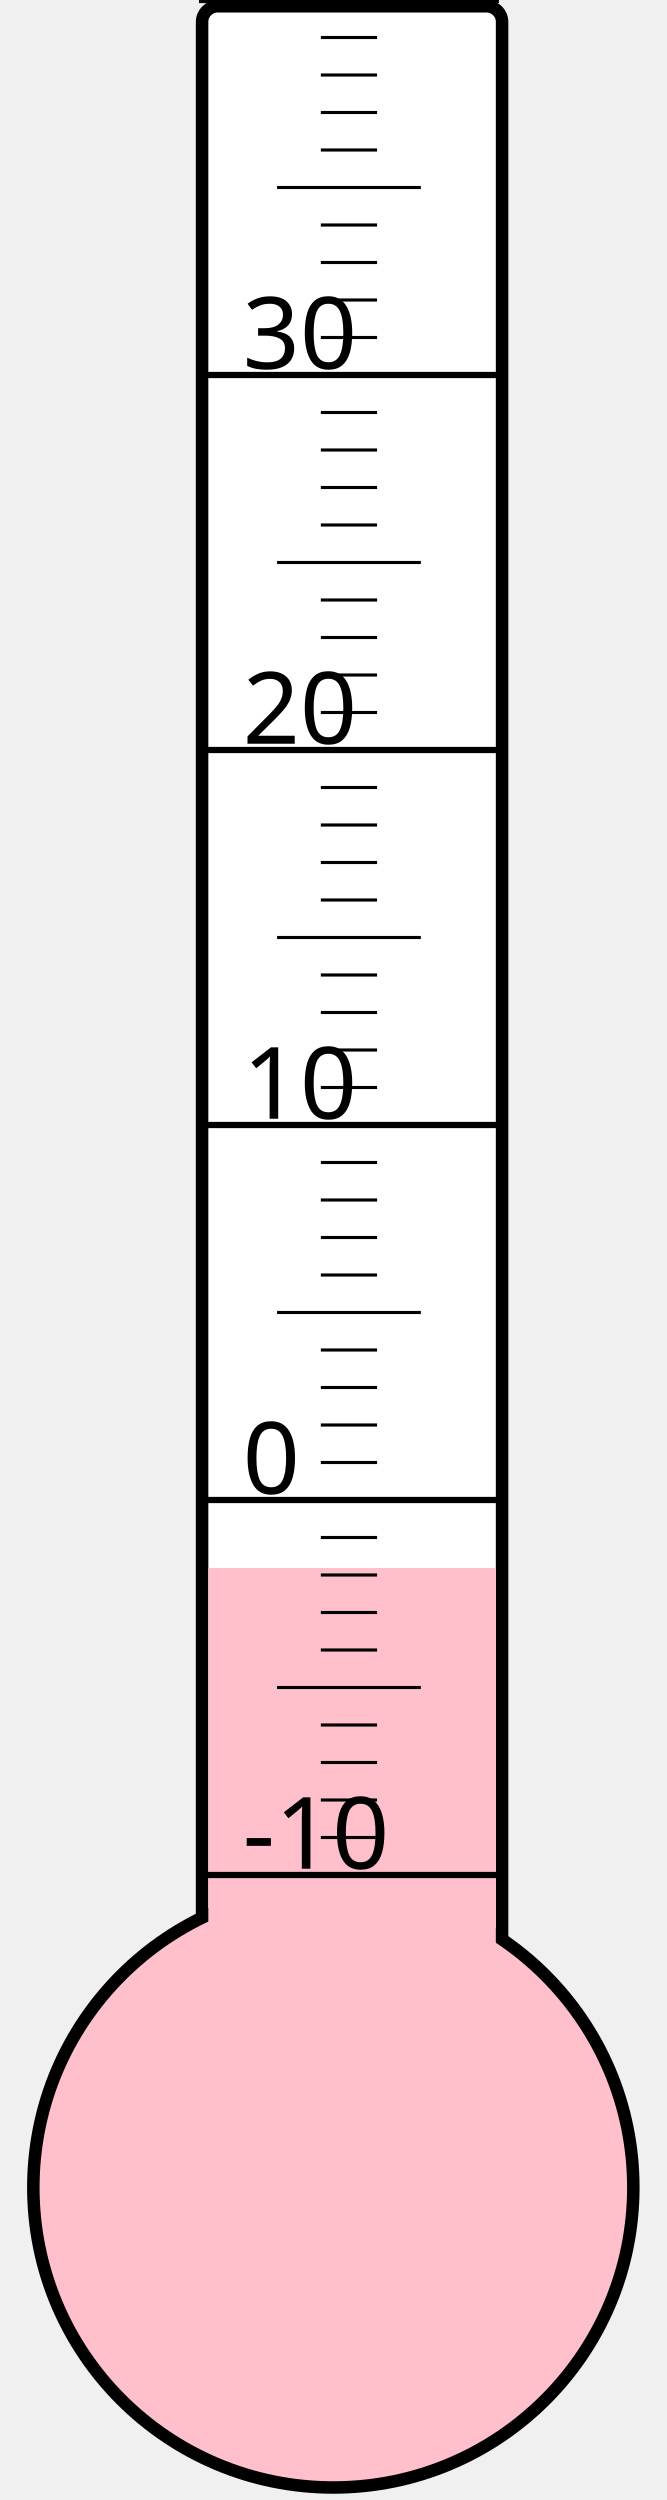
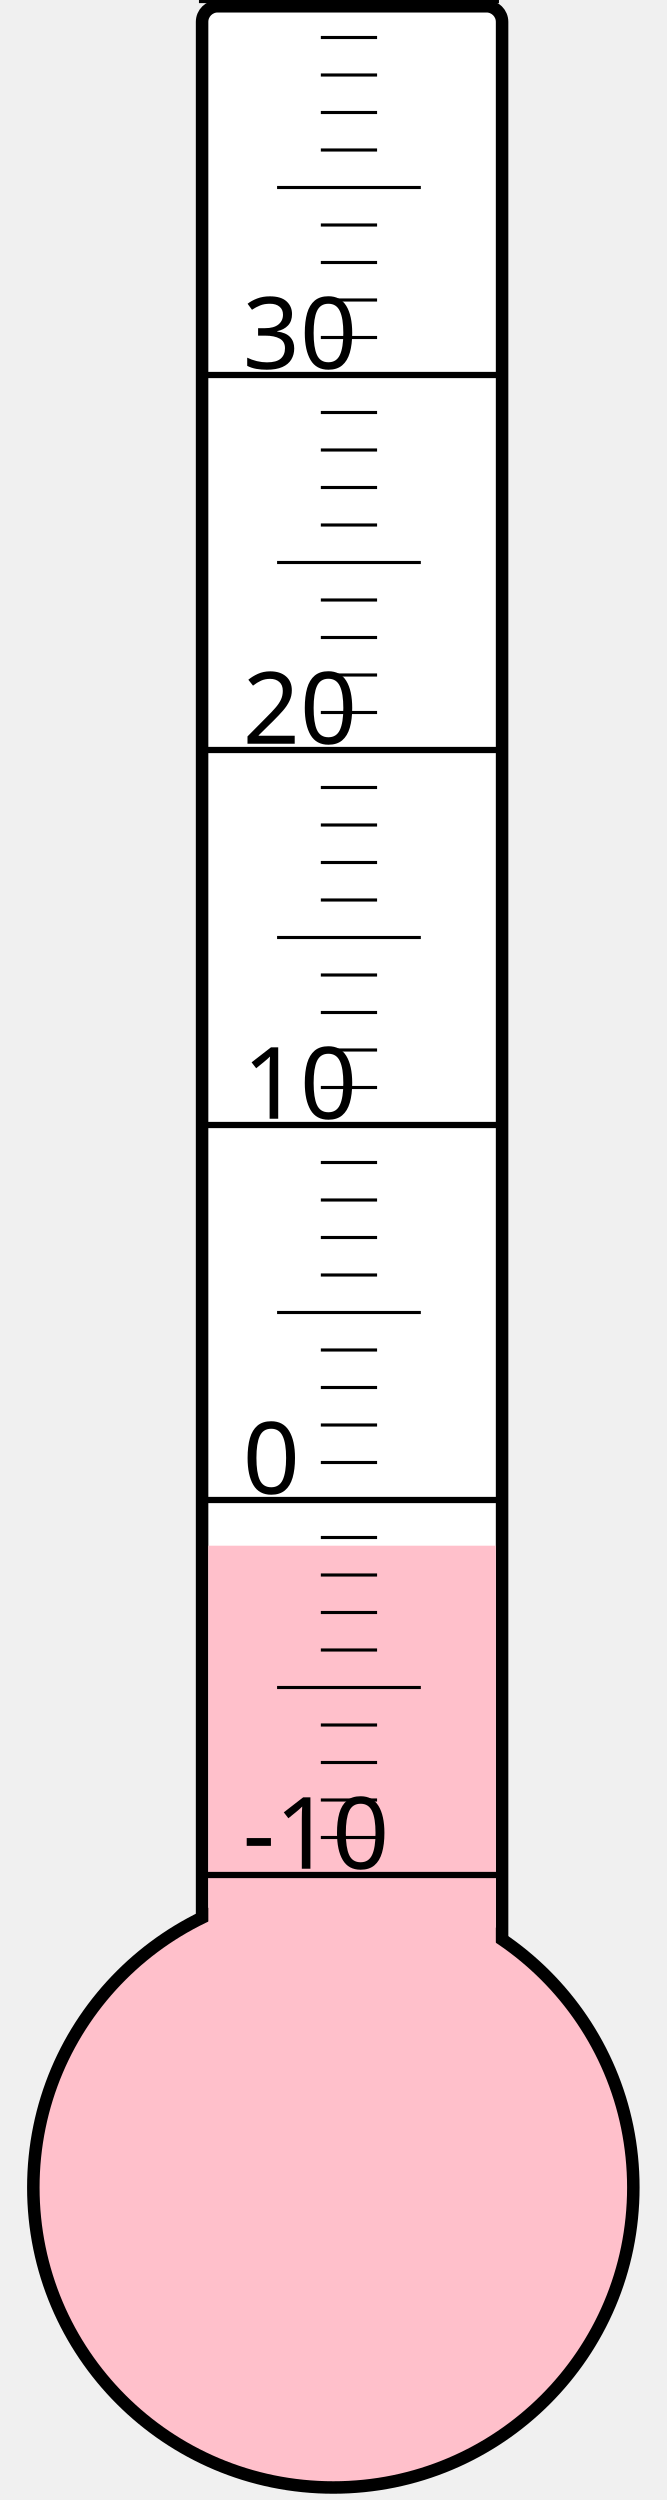
<svg xmlns="http://www.w3.org/2000/svg" width="40px" height="150px" viewBox="0 0 200 800">
  <rect width="200" height="800" x="0" y="0" style="fill: #ffffeb; fill-opacity: 0;" />
  <rect width="96" height="680" x="58" y="2" rx="5" ry="5" style="fill: white; fill-opacity: 1; stroke: black; stroke-width: 4;" />
  <circle cx="100" cy="700" r="96" style="fill: pink; stroke: black; stroke-width: 4;" />
-   <rect width="92" height="198.25" x="60" y="501.75" style="fill: pink; fill-opacity: 1; stroke-width: 0;" />
+   <rect width="92" height="205.375" x="60" y="494.625" style="fill: pink; fill-opacity: 1; stroke-width: 0;" />
  <text x="71" y="598" style="font-family: sans-serif; font-size: 24pt;">-10</text>
  <text x="71" y="478" style="font-family: sans-serif; font-size: 24pt;">0</text>
  <text x="71" y="358" style="font-family: sans-serif; font-size: 24pt;">10</text>
  <text x="71" y="238" style="font-family: sans-serif; font-size: 24pt;">20</text>
  <text x="71" y="118" style="font-family: sans-serif; font-size: 24pt;">30</text>
  <g style="stroke: black;">
    <line x1="57" y1="600" x2="153" y2="600" style="stroke-width: 2;" />
    <line x1="96" y1="588" x2="114" y2="588" style="stroke-width: 1;" />
    <line x1="96" y1="576" x2="114" y2="576" style="stroke-width: 1;" />
    <line x1="96" y1="564" x2="114" y2="564" style="stroke-width: 1;" />
    <line x1="96" y1="552" x2="114" y2="552" style="stroke-width: 1;" />
    <line x1="82" y1="540" x2="128" y2="540" style="stroke-width: 1;" />
    <line x1="96" y1="528" x2="114" y2="528" style="stroke-width: 1;" />
    <line x1="96" y1="516" x2="114" y2="516" style="stroke-width: 1;" />
    <line x1="96" y1="504" x2="114" y2="504" style="stroke-width: 1;" />
    <line x1="96" y1="492" x2="114" y2="492" style="stroke-width: 1;" />
    <line x1="57" y1="480" x2="153" y2="480" style="stroke-width: 2;" />
    <line x1="96" y1="468" x2="114" y2="468" style="stroke-width: 1;" />
    <line x1="96" y1="456" x2="114" y2="456" style="stroke-width: 1;" />
    <line x1="96" y1="444" x2="114" y2="444" style="stroke-width: 1;" />
    <line x1="96" y1="432" x2="114" y2="432" style="stroke-width: 1;" />
    <line x1="82" y1="420" x2="128" y2="420" style="stroke-width: 1;" />
    <line x1="96" y1="408" x2="114" y2="408" style="stroke-width: 1;" />
    <line x1="96" y1="396" x2="114" y2="396" style="stroke-width: 1;" />
    <line x1="96" y1="384" x2="114" y2="384" style="stroke-width: 1;" />
    <line x1="96" y1="372" x2="114" y2="372" style="stroke-width: 1;" />
    <line x1="57" y1="360" x2="153" y2="360" style="stroke-width: 2;" />
    <line x1="96" y1="348" x2="114" y2="348" style="stroke-width: 1;" />
    <line x1="96" y1="336" x2="114" y2="336" style="stroke-width: 1;" />
    <line x1="96" y1="324" x2="114" y2="324" style="stroke-width: 1;" />
    <line x1="96" y1="312" x2="114" y2="312" style="stroke-width: 1;" />
    <line x1="82" y1="300" x2="128" y2="300" style="stroke-width: 1;" />
    <line x1="96" y1="288" x2="114" y2="288" style="stroke-width: 1;" />
    <line x1="96" y1="276" x2="114" y2="276" style="stroke-width: 1;" />
    <line x1="96" y1="264" x2="114" y2="264" style="stroke-width: 1;" />
    <line x1="96" y1="252" x2="114" y2="252" style="stroke-width: 1;" />
    <line x1="57" y1="240" x2="153" y2="240" style="stroke-width: 2;" />
    <line x1="96" y1="228" x2="114" y2="228" style="stroke-width: 1;" />
    <line x1="96" y1="216" x2="114" y2="216" style="stroke-width: 1;" />
    <line x1="96" y1="204" x2="114" y2="204" style="stroke-width: 1;" />
    <line x1="96" y1="192" x2="114" y2="192" style="stroke-width: 1;" />
    <line x1="82" y1="180" x2="128" y2="180" style="stroke-width: 1;" />
    <line x1="96" y1="168" x2="114" y2="168" style="stroke-width: 1;" />
    <line x1="96" y1="156" x2="114" y2="156" style="stroke-width: 1;" />
    <line x1="96" y1="144" x2="114" y2="144" style="stroke-width: 1;" />
    <line x1="96" y1="132" x2="114" y2="132" style="stroke-width: 1;" />
    <line x1="57" y1="120" x2="153" y2="120" style="stroke-width: 2;" />
    <line x1="96" y1="108" x2="114" y2="108" style="stroke-width: 1;" />
    <line x1="96" y1="96" x2="114" y2="96" style="stroke-width: 1;" />
    <line x1="96" y1="84" x2="114" y2="84" style="stroke-width: 1;" />
    <line x1="96" y1="72" x2="114" y2="72" style="stroke-width: 1;" />
    <line x1="82" y1="60" x2="128" y2="60" style="stroke-width: 1;" />
    <line x1="96" y1="48" x2="114" y2="48" style="stroke-width: 1;" />
    <line x1="96" y1="36" x2="114" y2="36" style="stroke-width: 1;" />
    <line x1="96" y1="24" x2="114" y2="24" style="stroke-width: 1;" />
    <line x1="96" y1="12" x2="114" y2="12" style="stroke-width: 1;" />
    <line x1="57" y1="0" x2="153" y2="0" style="stroke-width: 2;" />
  </g>
</svg>
